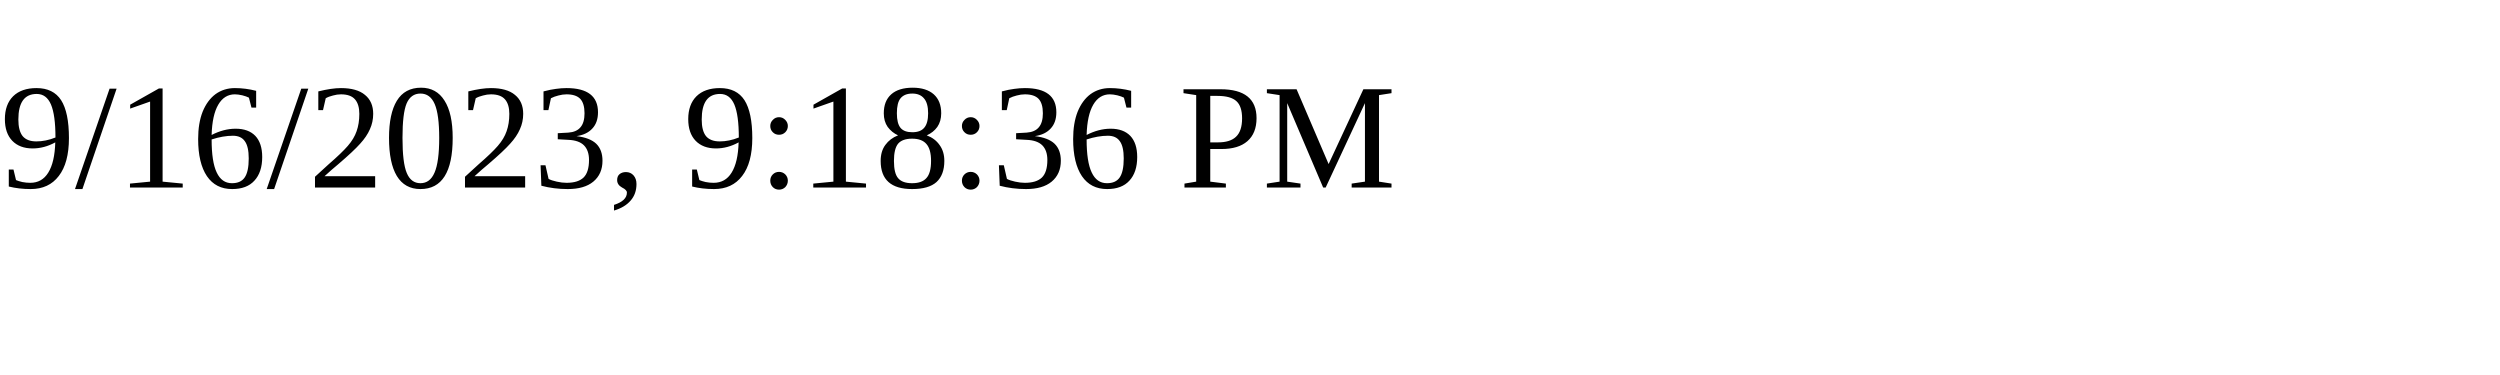
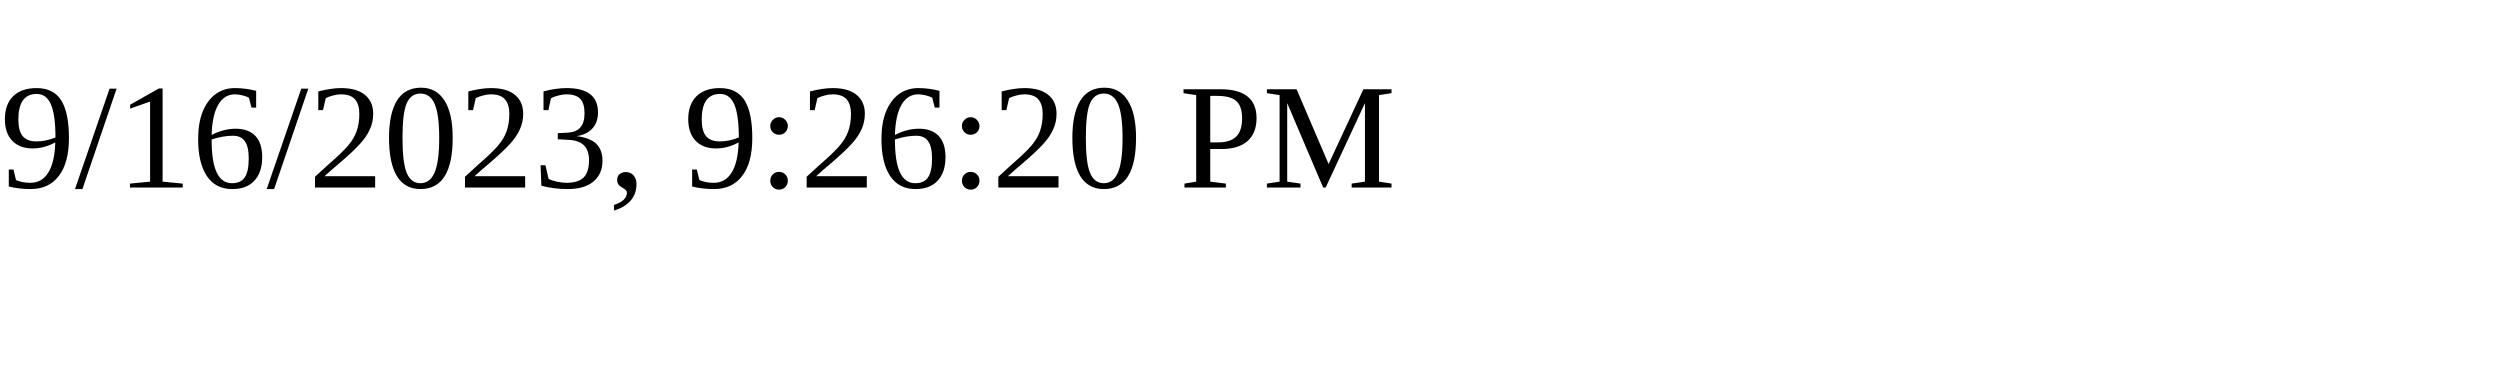
<svg xmlns="http://www.w3.org/2000/svg" height="30" width="200">
-   <text x="0" y="15">9/16/2023, 9:18:36 PM</text>
+   <text x="0" y="15">9/16/2023, 9:26:20 PM</text>
</svg>
